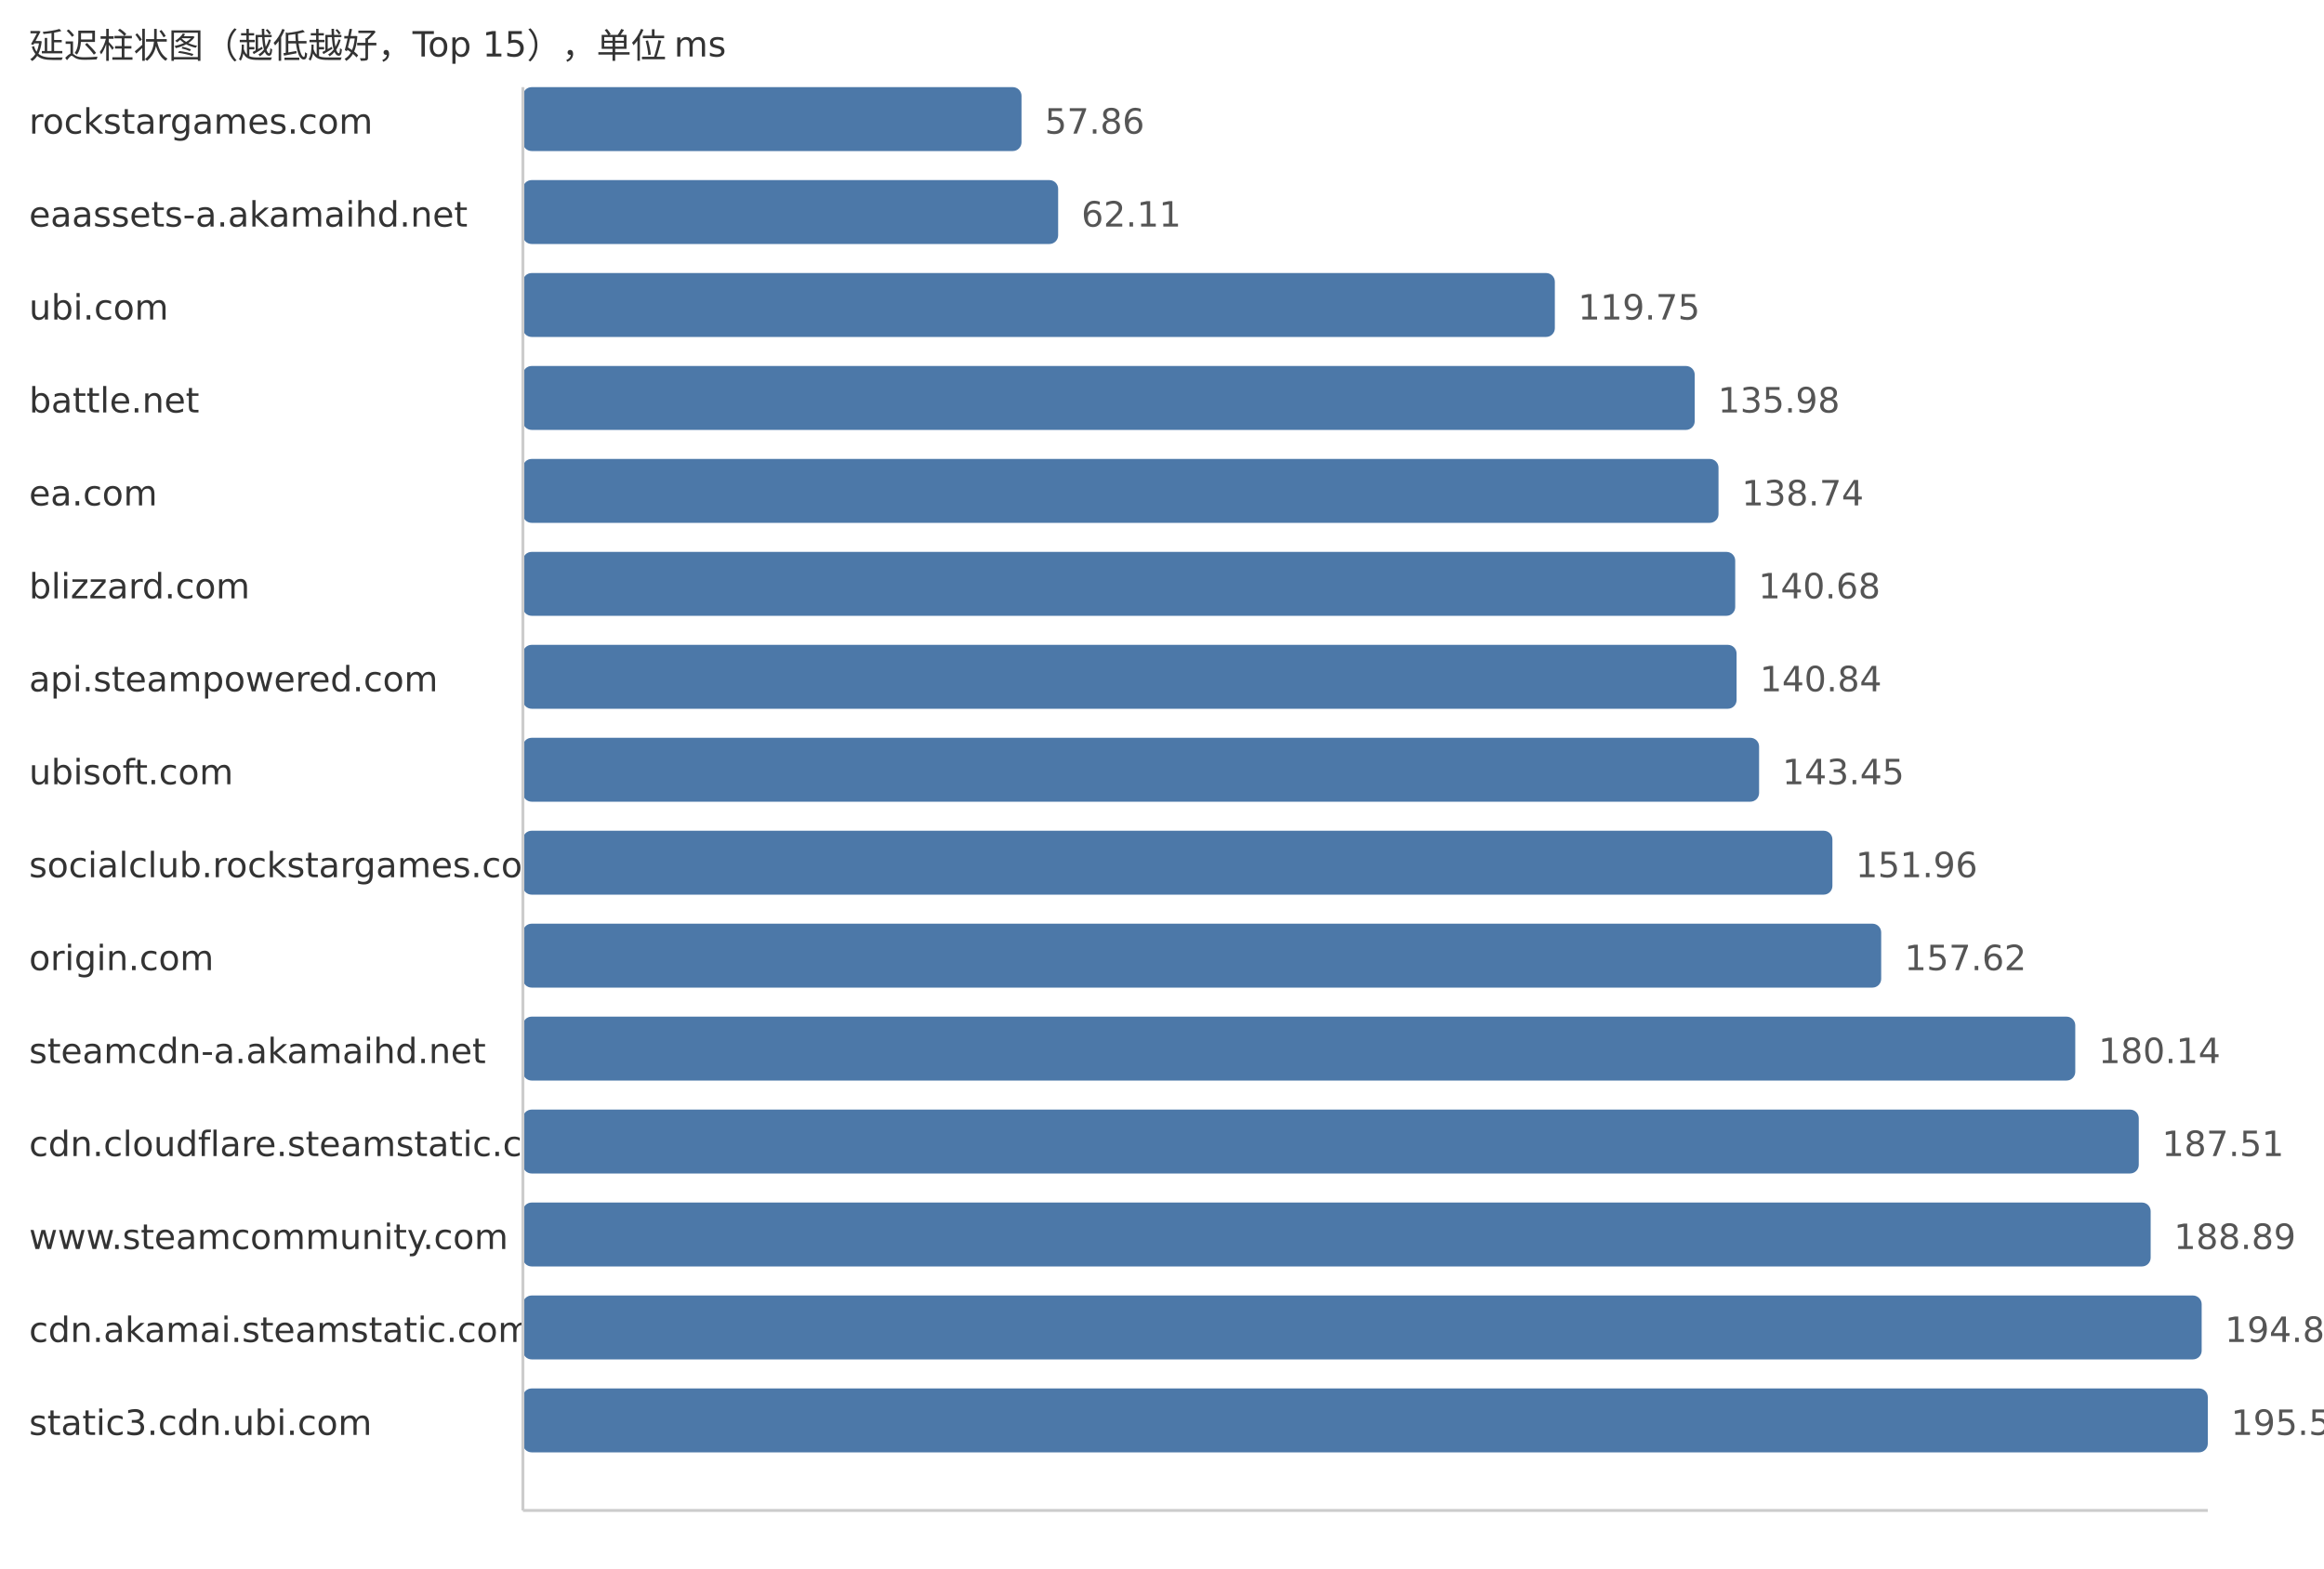
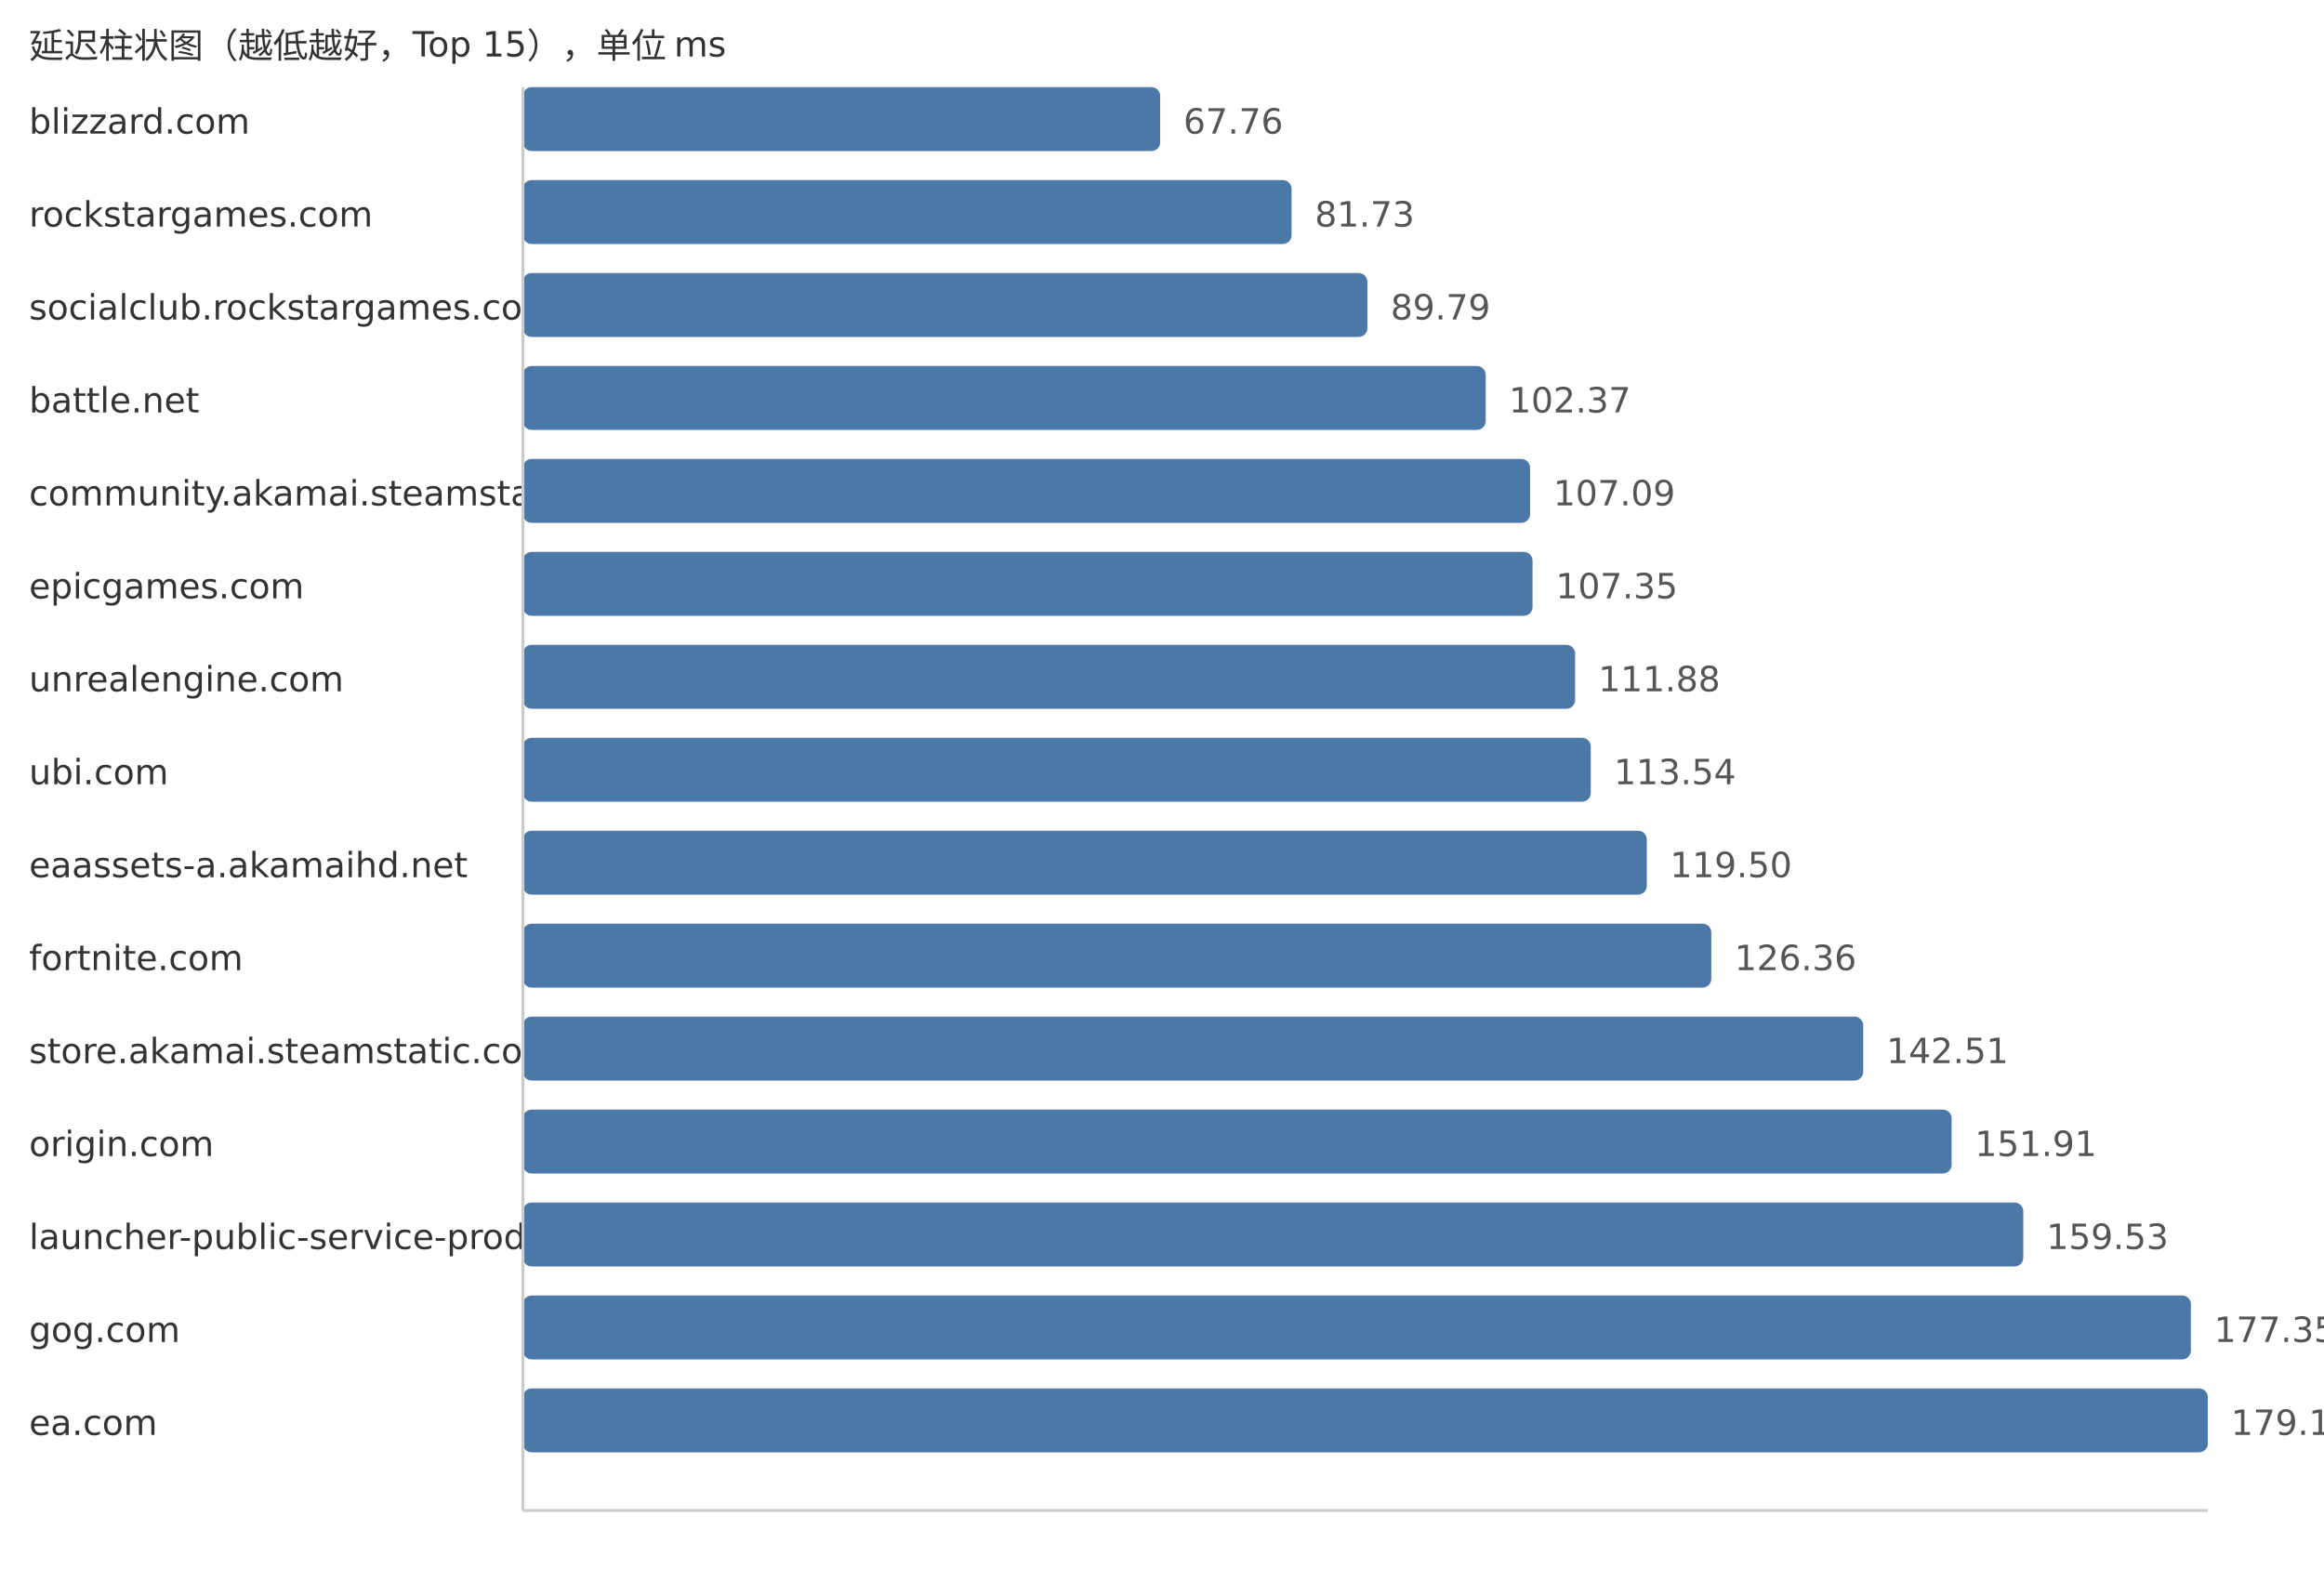
<svg xmlns="http://www.w3.org/2000/svg" width="800" height="540">
  <style> .label{font-family:DejaVu Sans,Verdana,Geneva,sans-serif;font-size:12px;fill:#333} .value{font-family:DejaVu Sans,Verdana,Geneva,sans-serif;font-size:12px;fill:#555} </style>
  <text x="10" y="20" class="label">延迟柱状图（越低越好，Top 15），单位 ms</text>
-   <text x="10" y="46" class="label">rockstargames.com</text>
-   <rect x="180" y="30" width="171.64" height="22" fill="#4c78a8" rx="3" />
-   <text x="359.64" y="46" class="value">57.86</text>
-   <text x="10" y="78" class="label">eaassets-a.akamaihd.net</text>
-   <rect x="180" y="62" width="184.25" height="22" fill="#4c78a8" rx="3" />
-   <text x="372.25" y="78" class="value">62.11</text>
-   <text x="10" y="110" class="label">ubi.com</text>
-   <rect x="180" y="94" width="355.23" height="22" fill="#4c78a8" rx="3" />
-   <text x="543.23" y="110" class="value">119.75</text>
+   <text x="10" y="46" class="label">blizzard.com</text>
+   <rect x="180" y="30" width="219.37" height="22" fill="#4c78a8" rx="3" />
+   <text x="407.37" y="46" class="value">67.76</text>
+   <text x="10" y="78" class="label">rockstargames.com</text>
+   <rect x="180" y="62" width="264.6" height="22" fill="#4c78a8" rx="3" />
+   <text x="452.6" y="78" class="value">81.73</text>
+   <text x="10" y="110" class="label">socialclub.rockstargames.com</text>
+   <rect x="180" y="94" width="290.7" height="22" fill="#4c78a8" rx="3" />
+   <text x="478.7" y="110" class="value">89.79</text>
  <text x="10" y="142" class="label">battle.net</text>
-   <rect x="180" y="126" width="403.38" height="22" fill="#4c78a8" rx="3" />
-   <text x="591.38" y="142" class="value">135.98</text>
-   <text x="10" y="174" class="label">ea.com</text>
-   <rect x="180" y="158" width="411.57" height="22" fill="#4c78a8" rx="3" />
-   <text x="599.57" y="174" class="value">138.74</text>
-   <text x="10" y="206" class="label">blizzard.com</text>
-   <rect x="180" y="190" width="417.32" height="22" fill="#4c78a8" rx="3" />
-   <text x="605.32" y="206" class="value">140.68</text>
-   <text x="10" y="238" class="label">api.steampowered.com</text>
-   <rect x="180" y="222" width="417.79" height="22" fill="#4c78a8" rx="3" />
-   <text x="605.79" y="238" class="value">140.84</text>
-   <text x="10" y="270" class="label">ubisoft.com</text>
-   <rect x="180" y="254" width="425.54" height="22" fill="#4c78a8" rx="3" />
-   <text x="613.54" y="270" class="value">143.45</text>
-   <text x="10" y="302" class="label">socialclub.rockstargames.com</text>
-   <rect x="180" y="286" width="450.78" height="22" fill="#4c78a8" rx="3" />
-   <text x="638.78" y="302" class="value">151.96</text>
-   <text x="10" y="334" class="label">origin.com</text>
-   <rect x="180" y="318" width="467.57" height="22" fill="#4c78a8" rx="3" />
-   <text x="655.57" y="334" class="value">157.62</text>
-   <text x="10" y="366" class="label">steamcdn-a.akamaihd.net</text>
-   <rect x="180" y="350" width="534.38" height="22" fill="#4c78a8" rx="3" />
-   <text x="722.38" y="366" class="value">180.14</text>
-   <text x="10" y="398" class="label">cdn.cloudflare.steamstatic.com</text>
-   <rect x="180" y="382" width="556.24" height="22" fill="#4c78a8" rx="3" />
-   <text x="744.24" y="398" class="value">187.51</text>
-   <text x="10" y="430" class="label">www.steamcommunity.com</text>
-   <rect x="180" y="414" width="560.33" height="22" fill="#4c78a8" rx="3" />
-   <text x="748.33" y="430" class="value">188.89</text>
-   <text x="10" y="462" class="label">cdn.akamai.steamstatic.com</text>
-   <rect x="180" y="446" width="577.89" height="22" fill="#4c78a8" rx="3" />
-   <text x="765.89" y="462" class="value">194.81</text>
-   <text x="10" y="494" class="label">static3.cdn.ubi.com</text>
+   <rect x="180" y="126" width="331.42" height="22" fill="#4c78a8" rx="3" />
+   <text x="519.42" y="142" class="value">102.37</text>
+   <text x="10" y="174" class="label">community.akamai.steamstatic.com</text>
+   <rect x="180" y="158" width="346.7" height="22" fill="#4c78a8" rx="3" />
+   <text x="534.7" y="174" class="value">107.09</text>
+   <text x="10" y="206" class="label">epicgames.com</text>
+   <rect x="180" y="190" width="347.55" height="22" fill="#4c78a8" rx="3" />
+   <text x="535.55" y="206" class="value">107.35</text>
+   <text x="10" y="238" class="label">unrealengine.com</text>
+   <rect x="180" y="222" width="362.21" height="22" fill="#4c78a8" rx="3" />
+   <text x="550.21" y="238" class="value">111.88</text>
+   <text x="10" y="270" class="label">ubi.com</text>
+   <rect x="180" y="254" width="367.59" height="22" fill="#4c78a8" rx="3" />
+   <text x="555.59" y="270" class="value">113.54</text>
+   <text x="10" y="302" class="label">eaassets-a.akamaihd.net</text>
+   <rect x="180" y="286" width="386.88" height="22" fill="#4c78a8" rx="3" />
+   <text x="574.88" y="302" class="value">119.50</text>
+   <text x="10" y="334" class="label">fortnite.com</text>
+   <rect x="180" y="318" width="409.09" height="22" fill="#4c78a8" rx="3" />
+   <text x="597.09" y="334" class="value">126.36</text>
+   <text x="10" y="366" class="label">store.akamai.steamstatic.com</text>
+   <rect x="180" y="350" width="461.38" height="22" fill="#4c78a8" rx="3" />
+   <text x="649.38" y="366" class="value">142.51</text>
+   <text x="10" y="398" class="label">origin.com</text>
+   <rect x="180" y="382" width="491.81" height="22" fill="#4c78a8" rx="3" />
+   <text x="679.81" y="398" class="value">151.91</text>
+   <text x="10" y="430" class="label">launcher-public-service-prod06.ol.epicgames.com</text>
+   <rect x="180" y="414" width="516.48" height="22" fill="#4c78a8" rx="3" />
+   <text x="704.48" y="430" class="value">159.53</text>
+   <text x="10" y="462" class="label">gog.com</text>
+   <rect x="180" y="446" width="574.17" height="22" fill="#4c78a8" rx="3" />
+   <text x="762.17" y="462" class="value">177.35</text>
+   <text x="10" y="494" class="label">ea.com</text>
  <rect x="180" y="478" width="580.0" height="22" fill="#4c78a8" rx="3" />
-   <text x="768.0" y="494" class="value">195.52</text>
+   <text x="768.0" y="494" class="value">179.15</text>
  <line x1="180" y1="30" x2="180" y2="520" stroke="#ccc" />
  <line x1="180" y1="520" x2="760" y2="520" stroke="#ccc" />
</svg>
